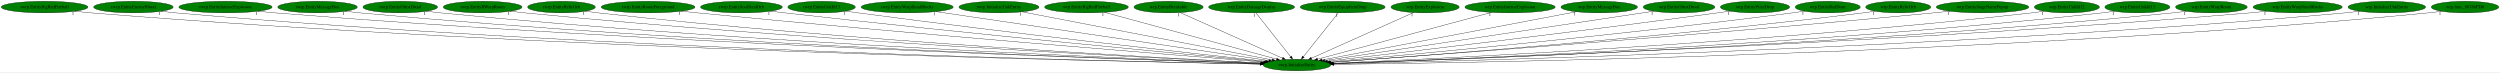
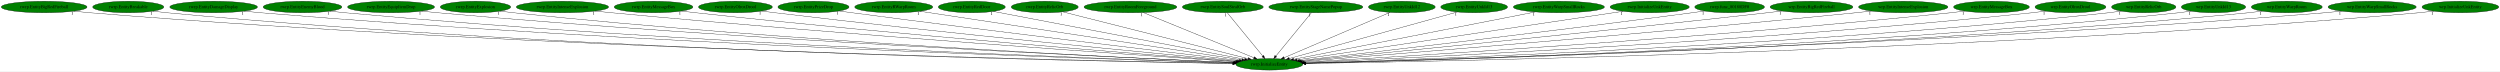
- <svg xmlns="http://www.w3.org/2000/svg" xmlns:xlink="http://www.w3.org/1999/xlink" width="7767pt" height="224pt" viewBox="0.00 0.00 7767.18 224.00">
+ <svg xmlns="http://www.w3.org/2000/svg" xmlns:xlink="http://www.w3.org/1999/xlink" width="7848pt" height="224pt" viewBox="0.00 0.00 7847.78 224.00">
  <g id="graph0" class="graph" transform="scale(1 1) rotate(0) translate(4 220)">
-     <polygon fill="white" stroke="transparent" points="-4,4 -4,-220 7763.18,-220 7763.18,4 -4,4" />
+     <polygon fill="white" stroke="transparent" points="-4,4 -4,-220 7843.78,-220 7843.78,4 -4,4" />
    <g id="node1" class="node">
-       <ellipse fill="green" stroke="black" cx="4025.54" cy="-18" rx="105.08" ry="18" />
-       <text text-anchor="middle" x="4025.54" y="-14.3" font-family="Times,serif" font-size="14.00">rwrp.InitializeEntity</text>
+       <ellipse fill="green" stroke="black" cx="3980.54" cy="-18" rx="105.08" ry="18" />
+       <text text-anchor="middle" x="3980.54" y="-14.3" font-family="Times,serif" font-size="14.00">rwrp.InitializeEntity</text>
    </g>
    <g id="node2" class="node">
      <g id="a_node2">
        <a xlink:href="rwrp.EntityBigRedFireball.svg" xlink:title="rwrp.EntityBigRedFireball">
          <ellipse fill="green" stroke="black" cx="134.54" cy="-198" rx="134.58" ry="18" />
          <text text-anchor="middle" x="134.54" y="-194.3" font-family="Times,serif" font-size="14.00">rwrp.EntityBigRedFireball</text>
        </a>
      </g>
    </g>
    <g id="edge1" class="edge">
-       <path fill="none" stroke="black" d="M227.78,-184.96C244.65,-183.08 262.1,-181.32 278.54,-180 1708.47,-65.03 3452.44,-28.7 3910.8,-20.81" />
-       <polygon fill="black" stroke="black" points="3911.12,-24.31 3921.06,-20.64 3911,-17.31 3911.12,-24.31" />
-       <text text-anchor="middle" x="222.78" y="-173.76" font-family="Times,serif" font-size="14.00">1</text>
+       <path fill="none" stroke="black" d="M227.51,-184.92C244.15,-183.06 261.34,-181.31 277.54,-180 1689.44,-65.54 3411.25,-28.88 3865.99,-20.86" />
+       <polygon fill="black" stroke="black" points="3866.24,-24.35 3876.17,-20.68 3866.11,-17.35 3866.24,-24.35" />
+       <text text-anchor="middle" x="222.51" y="-173.72" font-family="Times,serif" font-size="14.00">1</text>
    </g>
    <g id="node3" class="node">
      <g id="a_node3">
-         <a xlink:href="rwrp.EntityEnemyBlood.svg" xlink:title="rwrp.EntityEnemyBlood">
-           <ellipse fill="green" stroke="black" cx="410.54" cy="-198" rx="123.48" ry="18" />
-           <text text-anchor="middle" x="410.54" y="-194.3" font-family="Times,serif" font-size="14.00">rwrp.EntityEnemyBlood</text>
+         <a xlink:href="rwrp.EntityBreakable.svg" xlink:title="rwrp.EntityBreakable">
+           <ellipse fill="green" stroke="black" cx="398.54" cy="-198" rx="111.58" ry="18" />
+           <text text-anchor="middle" x="398.54" y="-194.3" font-family="Times,serif" font-size="14.00">rwrp.EntityBreakable</text>
        </a>
      </g>
    </g>
    <g id="edge2" class="edge">
-       <path fill="none" stroke="black" d="M495.99,-184.96C511.46,-183.07 527.46,-181.32 542.54,-180 1863.34,-64.62 3473.61,-28.82 3911.21,-20.88" />
-       <polygon fill="black" stroke="black" points="3911.39,-24.38 3921.33,-20.7 3911.27,-17.38 3911.39,-24.38" />
-       <text text-anchor="middle" x="490.99" y="-173.76" font-family="Times,serif" font-size="14.00">1</text>
+       <path fill="none" stroke="black" d="M476.2,-185C490.58,-183.09 505.49,-181.31 519.54,-180 1830.2,-57.71 3429.19,-26.85 3865.78,-20.46" />
+       <polygon fill="black" stroke="black" points="3865.93,-23.96 3875.88,-20.32 3865.83,-16.96 3865.93,-23.96" />
+       <text text-anchor="middle" x="471.2" y="-173.8" font-family="Times,serif" font-size="14.00">1</text>
    </g>
    <g id="node4" class="node">
      <g id="a_node4">
-         <a xlink:href="rwrp.EntityIntenseExplosion.svg" xlink:title="rwrp.EntityIntenseExplosion">
-           <ellipse fill="green" stroke="black" cx="696.54" cy="-198" rx="144.87" ry="18" />
-           <text text-anchor="middle" x="696.54" y="-194.3" font-family="Times,serif" font-size="14.00">rwrp.EntityIntenseExplosion</text>
+         <a xlink:href="rwrp.EntityDamageDisplay.svg" xlink:title="rwrp.EntityDamageDisplay">
+           <ellipse fill="green" stroke="black" cx="666.54" cy="-198" rx="137.58" ry="18" />
+           <text text-anchor="middle" x="666.54" y="-194.3" font-family="Times,serif" font-size="14.00">rwrp.EntityDamageDisplay</text>
        </a>
      </g>
    </g>
    <g id="edge3" class="edge">
-       <path fill="none" stroke="black" d="M797.11,-185.03C814.89,-183.16 833.24,-181.39 850.54,-180 2046.72,-83.73 3501.34,-34.85 3912.5,-22.31" />
-       <polygon fill="black" stroke="black" points="3912.72,-25.8 3922.6,-22 3912.5,-18.81 3912.72,-25.8" />
-       <text text-anchor="middle" x="792.11" y="-173.83" font-family="Times,serif" font-size="14.00">1</text>
+       <path fill="none" stroke="black" d="M762.52,-185C779.5,-183.13 797.02,-181.37 813.54,-180 2006.11,-80.83 3456.75,-34 3867.42,-22.12" />
+       <polygon fill="black" stroke="black" points="3867.61,-25.61 3877.51,-21.83 3867.41,-18.62 3867.61,-25.61" />
+       <text text-anchor="middle" x="757.52" y="-173.8" font-family="Times,serif" font-size="14.00">1</text>
    </g>
    <g id="node5" class="node">
      <g id="a_node5">
-         <a xlink:href="rwrp.EntityMessageBox.svg" xlink:title="rwrp.EntityMessageBox">
-           <ellipse fill="green" stroke="black" cx="982.54" cy="-198" rx="123.48" ry="18" />
-           <text text-anchor="middle" x="982.54" y="-194.3" font-family="Times,serif" font-size="14.00">rwrp.EntityMessageBox</text>
+         <a xlink:href="rwrp.EntityEnemyBlood.svg" xlink:title="rwrp.EntityEnemyBlood">
+           <ellipse fill="green" stroke="black" cx="945.54" cy="-198" rx="123.48" ry="18" />
+           <text text-anchor="middle" x="945.54" y="-194.3" font-family="Times,serif" font-size="14.00">rwrp.EntityEnemyBlood</text>
        </a>
      </g>
    </g>
    <g id="edge4" class="edge">
-       <path fill="none" stroke="black" d="M1068.35,-185.03C1083.71,-183.15 1099.58,-181.37 1114.54,-180 2201.48,-80.08 3522.85,-34.26 3912.39,-22.29" />
-       <polygon fill="black" stroke="black" points="3912.64,-25.79 3922.53,-21.98 3912.43,-18.79 3912.64,-25.79" />
-       <text text-anchor="middle" x="1063.35" y="-173.83" font-family="Times,serif" font-size="14.00">1</text>
+       <path fill="none" stroke="black" d="M1031.65,-185.08C1047.23,-183.18 1063.35,-181.39 1078.54,-180 2162.17,-80.81 3479.42,-34.49 3867.74,-22.35" />
+       <polygon fill="black" stroke="black" points="3867.97,-25.84 3877.85,-22.03 3867.75,-18.84 3867.97,-25.84" />
+       <text text-anchor="middle" x="1026.65" y="-173.88" font-family="Times,serif" font-size="14.00">1</text>
    </g>
    <g id="node6" class="node">
      <g id="a_node6">
-         <a xlink:href="rwrp.EntityOlroxDrool.svg" xlink:title="rwrp.EntityOlroxDrool">
-           <ellipse fill="green" stroke="black" cx="1239.54" cy="-198" rx="115.88" ry="18" />
-           <text text-anchor="middle" x="1239.54" y="-194.3" font-family="Times,serif" font-size="14.00">rwrp.EntityOlroxDrool</text>
+         <a xlink:href="rwrp.EntityEquipItemDrop.svg" xlink:title="rwrp.EntityEquipItemDrop">
+           <ellipse fill="green" stroke="black" cx="1223.54" cy="-198" rx="136.48" ry="18" />
+           <text text-anchor="middle" x="1223.54" y="-194.3" font-family="Times,serif" font-size="14.00">rwrp.EntityEquipItemDrop</text>
        </a>
      </g>
    </g>
    <g id="edge5" class="edge">
-       <path fill="none" stroke="black" d="M1320.46,-185.1C1335.11,-183.2 1350.26,-181.4 1364.54,-180 2349.66,-83.35 3546.03,-35.82 3913.1,-22.79" />
-       <polygon fill="black" stroke="black" points="3913.33,-26.29 3923.2,-22.44 3913.08,-19.29 3913.33,-26.29" />
-       <text text-anchor="middle" x="1315.46" y="-173.9" font-family="Times,serif" font-size="14.00">1</text>
+       <path fill="none" stroke="black" d="M1319.27,-185.1C1336.01,-183.23 1353.27,-181.45 1369.54,-180 2336.24,-93.98 3508.39,-39.38 3869.4,-23.69" />
+       <polygon fill="black" stroke="black" points="3869.74,-27.18 3879.58,-23.25 3869.44,-20.18 3869.74,-27.18" />
+       <text text-anchor="middle" x="1314.27" y="-173.9" font-family="Times,serif" font-size="14.00">1</text>
    </g>
    <g id="node7" class="node">
      <g id="a_node7">
-         <a xlink:href="rwrp.EntityRWarpRoom.svg" xlink:title="rwrp.EntityRWarpRoom">
-           <ellipse fill="green" stroke="black" cx="1495.54" cy="-198" rx="122.38" ry="18" />
-           <text text-anchor="middle" x="1495.54" y="-194.3" font-family="Times,serif" font-size="14.00">rwrp.EntityRWarpRoom</text>
+         <a xlink:href="rwrp.EntityExplosion.svg" xlink:title="rwrp.EntityExplosion">
+           <ellipse fill="green" stroke="black" cx="1488.54" cy="-198" rx="110.48" ry="18" />
+           <text text-anchor="middle" x="1488.54" y="-194.3" font-family="Times,serif" font-size="14.00">rwrp.EntityExplosion</text>
        </a>
      </g>
    </g>
    <g id="edge6" class="edge">
-       <path fill="none" stroke="black" d="M1581.07,-185.12C1596.2,-183.25 1611.82,-181.45 1626.54,-180 2506.91,-93.42 3573.68,-39.85 3914.96,-23.98" />
-       <polygon fill="black" stroke="black" points="3915.26,-27.47 3925.08,-23.51 3914.93,-20.47 3915.26,-27.47" />
-       <text text-anchor="middle" x="1576.07" y="-173.92" font-family="Times,serif" font-size="14.00">1</text>
+       <path fill="none" stroke="black" d="M1565.89,-185.1C1579.74,-183.21 1594.05,-181.42 1607.54,-180 2476.28,-88.6 3529.69,-38.32 3869.32,-23.61" />
+       <polygon fill="black" stroke="black" points="3869.57,-27.1 3879.41,-23.17 3869.26,-20.11 3869.57,-27.1" />
+       <text text-anchor="middle" x="1560.89" y="-173.9" font-family="Times,serif" font-size="14.00">1</text>
    </g>
    <g id="node8" class="node">
      <g id="a_node8">
-         <a xlink:href="rwrp.EntityRelicOrb.svg" xlink:title="rwrp.EntityRelicOrb">
-           <ellipse fill="green" stroke="black" cx="1740.54" cy="-198" rx="105.08" ry="18" />
-           <text text-anchor="middle" x="1740.54" y="-194.3" font-family="Times,serif" font-size="14.00">rwrp.EntityRelicOrb</text>
+         <a xlink:href="rwrp.EntityIntenseExplosion.svg" xlink:title="rwrp.EntityIntenseExplosion">
+           <ellipse fill="green" stroke="black" cx="1761.54" cy="-198" rx="144.87" ry="18" />
+           <text text-anchor="middle" x="1761.54" y="-194.3" font-family="Times,serif" font-size="14.00">rwrp.EntityIntenseExplosion</text>
        </a>
      </g>
    </g>
    <g id="edge7" class="edge">
-       <path fill="none" stroke="black" d="M1814.63,-185.14C1827.9,-183.25 1841.61,-181.44 1854.54,-180 2642.29,-92.18 3596.38,-40.2 3915.58,-24.27" />
-       <polygon fill="black" stroke="black" points="3915.94,-27.76 3925.75,-23.77 3915.59,-20.77 3915.94,-27.76" />
-       <text text-anchor="middle" x="1809.63" y="-173.94" font-family="Times,serif" font-size="14.00">1</text>
+       <path fill="none" stroke="black" d="M1864.21,-185.2C1881.34,-183.37 1898.93,-181.56 1915.54,-180 2664.89,-109.45 3569.33,-46.64 3874.31,-26.07" />
+       <polygon fill="black" stroke="black" points="3874.72,-29.55 3884.46,-25.39 3874.25,-22.57 3874.72,-29.55" />
+       <text text-anchor="middle" x="1859.21" y="-174" font-family="Times,serif" font-size="14.00">1</text>
    </g>
    <g id="node9" class="node">
      <g id="a_node9">
-         <a xlink:href="rwrp.EntityRoomForeground.svg" xlink:title="rwrp.EntityRoomForeground">
-           <ellipse fill="green" stroke="black" cx="2009.54" cy="-198" rx="145.67" ry="18" />
-           <text text-anchor="middle" x="2009.54" y="-194.3" font-family="Times,serif" font-size="14.00">rwrp.EntityRoomForeground</text>
+         <a xlink:href="rwrp.EntityMessageBox.svg" xlink:title="rwrp.EntityMessageBox">
+           <ellipse fill="green" stroke="black" cx="2047.54" cy="-198" rx="123.48" ry="18" />
+           <text text-anchor="middle" x="2047.54" y="-194.3" font-family="Times,serif" font-size="14.00">rwrp.EntityMessageBox</text>
        </a>
      </g>
    </g>
    <g id="edge8" class="edge">
-       <path fill="none" stroke="black" d="M2112.64,-185.28C2129.63,-183.44 2147.08,-181.62 2163.54,-180 2832.97,-114.12 3639.27,-49.36 3921.75,-27.11" />
-       <polygon fill="black" stroke="black" points="3922.29,-30.57 3931.98,-26.3 3921.74,-23.6 3922.29,-30.57" />
-       <text text-anchor="middle" x="2107.64" y="-174.08" font-family="Times,serif" font-size="14.00">1</text>
+       <path fill="none" stroke="black" d="M2135.17,-185.23C2149.97,-183.38 2165.18,-181.57 2179.54,-180 2823.42,-109.79 3599.29,-48.17 3876.15,-26.9" />
+       <polygon fill="black" stroke="black" points="3876.48,-30.39 3886.18,-26.13 3875.95,-23.41 3876.48,-30.39" />
+       <text text-anchor="middle" x="2130.17" y="-174.03" font-family="Times,serif" font-size="14.00">1</text>
    </g>
    <g id="node10" class="node">
      <g id="a_node10">
-         <a xlink:href="rwrp.EntitySoulStealOrb.svg" xlink:title="rwrp.EntitySoulStealOrb">
-           <ellipse fill="green" stroke="black" cx="2299.54" cy="-198" rx="126.98" ry="18" />
-           <text text-anchor="middle" x="2299.54" y="-194.3" font-family="Times,serif" font-size="14.00">rwrp.EntitySoulStealOrb</text>
+         <a xlink:href="rwrp.EntityOlroxDrool.svg" xlink:title="rwrp.EntityOlroxDrool">
+           <ellipse fill="green" stroke="black" cx="2304.54" cy="-198" rx="115.88" ry="18" />
+           <text text-anchor="middle" x="2304.54" y="-194.3" font-family="Times,serif" font-size="14.00">rwrp.EntityOlroxDrool</text>
        </a>
      </g>
    </g>
    <g id="edge9" class="edge">
-       <path fill="none" stroke="black" d="M2389.91,-185.31C2404.81,-183.47 2420.1,-181.64 2434.54,-180 2997.41,-116.09 3673.76,-51.78 3925.1,-28.3" />
-       <polygon fill="black" stroke="black" points="3925.68,-31.77 3935.31,-27.35 3925.02,-24.8 3925.68,-31.77" />
-       <text text-anchor="middle" x="2384.91" y="-174.11" font-family="Times,serif" font-size="14.00">1</text>
+       <path fill="none" stroke="black" d="M2386.86,-185.33C2400.76,-183.47 2415.05,-181.62 2428.54,-180 2975.66,-114.14 3633.28,-51.28 3880.29,-28.25" />
+       <polygon fill="black" stroke="black" points="3880.69,-31.72 3890.33,-27.31 3880.05,-24.75 3880.69,-31.72" />
+       <text text-anchor="middle" x="2381.86" y="-174.13" font-family="Times,serif" font-size="14.00">1</text>
    </g>
    <g id="node11" class="node">
      <g id="a_node11">
-         <a xlink:href="rwrp.EntityUnkId13.svg" xlink:title="rwrp.EntityUnkId13">
-           <ellipse fill="green" stroke="black" cx="2548.54" cy="-198" rx="104.78" ry="18" />
-           <text text-anchor="middle" x="2548.54" y="-194.3" font-family="Times,serif" font-size="14.00">rwrp.EntityUnkId13</text>
+         <a xlink:href="rwrp.EntityPrizeDrop.svg" xlink:title="rwrp.EntityPrizeDrop">
+           <ellipse fill="green" stroke="black" cx="2549.54" cy="-198" rx="111.58" ry="18" />
+           <text text-anchor="middle" x="2549.54" y="-194.3" font-family="Times,serif" font-size="14.00">rwrp.EntityPrizeDrop</text>
        </a>
      </g>
    </g>
    <g id="edge10" class="edge">
-       <path fill="none" stroke="black" d="M2623.92,-185.43C2636.79,-183.55 2650.04,-181.67 2662.54,-180 3136.76,-116.65 3705.57,-53.63 3928.86,-29.4" />
-       <polygon fill="black" stroke="black" points="3929.35,-32.86 3938.91,-28.31 3928.59,-25.9 3929.35,-32.86" />
-       <text text-anchor="middle" x="2618.92" y="-174.23" font-family="Times,serif" font-size="14.00">1</text>
+       <path fill="none" stroke="black" d="M2630.22,-185.47C2643.68,-183.6 2657.5,-181.72 2670.54,-180 3125.63,-120.07 3670.62,-55.35 3886.17,-30.03" />
+       <polygon fill="black" stroke="black" points="3886.66,-33.5 3896.18,-28.85 3885.84,-26.54 3886.66,-33.5" />
+       <text text-anchor="middle" x="2625.22" y="-174.27" font-family="Times,serif" font-size="14.00">1</text>
    </g>
    <g id="node12" class="node">
      <g id="a_node12">
-         <a xlink:href="rwrp.EntityWarpSmallRocks.svg" xlink:title="rwrp.EntityWarpSmallRocks">
-           <ellipse fill="green" stroke="black" cx="2814.54" cy="-198" rx="142.97" ry="18" />
-           <text text-anchor="middle" x="2814.54" y="-194.3" font-family="Times,serif" font-size="14.00">rwrp.EntityWarpSmallRocks</text>
+         <a xlink:href="rwrp.EntityRWarpRoom.svg" xlink:title="rwrp.EntityRWarpRoom">
+           <ellipse fill="green" stroke="black" cx="2801.54" cy="-198" rx="122.38" ry="18" />
+           <text text-anchor="middle" x="2801.54" y="-194.3" font-family="Times,serif" font-size="14.00">rwrp.EntityRWarpRoom</text>
        </a>
      </g>
    </g>
    <g id="edge11" class="edge">
-       <path fill="none" stroke="black" d="M2903.59,-183.91C3128.18,-150.9 3715.64,-64.55 3938.29,-31.82" />
-       <polygon fill="black" stroke="black" points="3938.91,-35.27 3948.29,-30.35 3937.89,-28.35 3938.91,-35.27" />
-       <text text-anchor="middle" x="2898.59" y="-172.71" font-family="Times,serif" font-size="14.00">1</text>
+       <path fill="none" stroke="black" d="M2883.51,-184.62C3098.12,-152.22 3675.03,-65.12 3894.33,-32.02" />
+       <polygon fill="black" stroke="black" points="3895.13,-35.43 3904.5,-30.48 3894.09,-28.51 3895.13,-35.43" />
+       <text text-anchor="middle" x="2878.51" y="-173.42" font-family="Times,serif" font-size="14.00">1</text>
    </g>
    <g id="node13" class="node">
      <g id="a_node13">
-         <a xlink:href="rwrp.InitializeUnkEntity.svg" xlink:title="rwrp.InitializeUnkEntity">
-           <ellipse fill="green" stroke="black" cx="3099.54" cy="-198" rx="124.28" ry="18" />
-           <text text-anchor="middle" x="3099.54" y="-194.3" font-family="Times,serif" font-size="14.00">rwrp.InitializeUnkEntity</text>
+         <a xlink:href="rwrp.EntityRedDoor.svg" xlink:title="rwrp.EntityRedDoor">
+           <ellipse fill="green" stroke="black" cx="3046.54" cy="-198" rx="105.08" ry="18" />
+           <text text-anchor="middle" x="3046.54" y="-194.3" font-family="Times,serif" font-size="14.00">rwrp.EntityRedDoor</text>
        </a>
      </g>
    </g>
    <g id="edge12" class="edge">
-       <path fill="none" stroke="black" d="M3171.05,-183.25C3341.77,-150.44 3772.03,-67.73 3948.35,-33.84" />
-       <polygon fill="black" stroke="black" points="3949.17,-37.24 3958.33,-31.92 3947.85,-30.37 3949.17,-37.24" />
-       <text text-anchor="middle" x="3166.05" y="-172.05" font-family="Times,serif" font-size="14.00">1</text>
+       <path fill="none" stroke="black" d="M3114.08,-184.13C3283.21,-151.89 3724.14,-67.86 3903.24,-33.73" />
+       <polygon fill="black" stroke="black" points="3903.94,-37.16 3913.11,-31.85 3902.63,-30.28 3903.94,-37.16" />
+       <text text-anchor="middle" x="3109.08" y="-172.93" font-family="Times,serif" font-size="14.00">1</text>
    </g>
    <g id="node14" class="node">
      <g id="a_node14">
-         <a xlink:href="wrp.EntityBigRedFireball.svg" xlink:title="wrp.EntityBigRedFireball">
-           <ellipse fill="green" stroke="black" cx="3371.54" cy="-198" rx="129.98" ry="18" />
-           <text text-anchor="middle" x="3371.54" y="-194.3" font-family="Times,serif" font-size="14.00">wrp.EntityBigRedFireball</text>
+         <a xlink:href="rwrp.EntityRelicOrb.svg" xlink:title="rwrp.EntityRelicOrb">
+           <ellipse fill="green" stroke="black" cx="3275.54" cy="-198" rx="105.08" ry="18" />
+           <text text-anchor="middle" x="3275.54" y="-194.3" font-family="Times,serif" font-size="14.00">rwrp.EntityRelicOrb</text>
        </a>
      </g>
    </g>
    <g id="edge13" class="edge">
-       <path fill="none" stroke="black" d="M3427.58,-181.75C3548.67,-148.79 3834.06,-71.11 3961.79,-36.35" />
-       <polygon fill="black" stroke="black" points="3963.09,-39.62 3971.82,-33.62 3961.25,-32.87 3963.09,-39.62" />
-       <text text-anchor="middle" x="3422.58" y="-170.55" font-family="Times,serif" font-size="14.00">1</text>
+       <path fill="none" stroke="black" d="M3332.04,-182.73C3460.82,-150.22 3775.62,-70.74 3913.74,-35.87" />
+       <polygon fill="black" stroke="black" points="3914.93,-39.18 3923.77,-33.33 3913.22,-32.39 3914.93,-39.18" />
+       <text text-anchor="middle" x="3327.04" y="-171.53" font-family="Times,serif" font-size="14.00">1</text>
    </g>
    <g id="node15" class="node">
      <g id="a_node15">
-         <a xlink:href="wrp.EntityBreakable.svg" xlink:title="wrp.EntityBreakable">
-           <ellipse fill="green" stroke="black" cx="3626.54" cy="-198" rx="107.48" ry="18" />
-           <text text-anchor="middle" x="3626.54" y="-194.3" font-family="Times,serif" font-size="14.00">wrp.EntityBreakable</text>
+         <a xlink:href="rwrp.EntityRoomForeground.svg" xlink:title="rwrp.EntityRoomForeground">
+           <ellipse fill="green" stroke="black" cx="3544.54" cy="-198" rx="145.67" ry="18" />
+           <text text-anchor="middle" x="3544.54" y="-194.3" font-family="Times,serif" font-size="14.00">rwrp.EntityRoomForeground</text>
        </a>
      </g>
    </g>
    <g id="edge14" class="edge">
-       <path fill="none" stroke="black" d="M3662.65,-180.89C3735.65,-148.32 3900.59,-74.74 3980.49,-39.1" />
-       <polygon fill="black" stroke="black" points="3982.09,-42.22 3989.79,-34.95 3979.24,-35.82 3982.09,-42.22" />
-       <text text-anchor="middle" x="3657.65" y="-169.69" font-family="Times,serif" font-size="14.00">1</text>
+       <path fill="none" stroke="black" d="M3584.77,-180.57C3665.24,-147.72 3845.68,-74.06 3932.32,-38.69" />
+       <polygon fill="black" stroke="black" points="3933.72,-41.89 3941.65,-34.87 3931.07,-35.41 3933.72,-41.89" />
+       <text text-anchor="middle" x="3579.77" y="-169.37" font-family="Times,serif" font-size="14.00">1</text>
    </g>
    <g id="node16" class="node">
      <g id="a_node16">
-         <a xlink:href="wrp.EntityDamageDisplay.svg" xlink:title="wrp.EntityDamageDisplay">
-           <ellipse fill="green" stroke="black" cx="3884.54" cy="-198" rx="133.48" ry="18" />
-           <text text-anchor="middle" x="3884.54" y="-194.3" font-family="Times,serif" font-size="14.00">wrp.EntityDamageDisplay</text>
+         <a xlink:href="rwrp.EntitySoulStealOrb.svg" xlink:title="rwrp.EntitySoulStealOrb">
+           <ellipse fill="green" stroke="black" cx="3834.54" cy="-198" rx="126.98" ry="18" />
+           <text text-anchor="middle" x="3834.54" y="-194.3" font-family="Times,serif" font-size="14.00">rwrp.EntitySoulStealOrb</text>
        </a>
      </g>
    </g>
    <g id="edge15" class="edge">
-       <path fill="none" stroke="black" d="M3898.06,-179.93C3923.01,-148.43 3976.4,-81.03 4005.54,-44.24" />
-       <polygon fill="black" stroke="black" points="4008.59,-46.03 4012.06,-36.02 4003.11,-41.68 4008.59,-46.03" />
-       <text text-anchor="middle" x="3893.06" y="-168.73" font-family="Times,serif" font-size="14.00">1</text>
+       <path fill="none" stroke="black" d="M3848.54,-179.93C3874.48,-148.3 3930.12,-80.46 3960.22,-43.78" />
+       <polygon fill="black" stroke="black" points="3962.95,-45.97 3966.58,-36.02 3957.53,-41.53 3962.95,-45.97" />
+       <text text-anchor="middle" x="3843.54" y="-168.73" font-family="Times,serif" font-size="14.00">1</text>
    </g>
    <g id="node17" class="node">
      <g id="a_node17">
-         <a xlink:href="wrp.EntityEquipItemDrop.svg" xlink:title="wrp.EntityEquipItemDrop">
-           <ellipse fill="green" stroke="black" cx="4167.54" cy="-198" rx="131.88" ry="18" />
-           <text text-anchor="middle" x="4167.54" y="-194.3" font-family="Times,serif" font-size="14.00">wrp.EntityEquipItemDrop</text>
+         <a xlink:href="rwrp.EntityStageNamePopup.svg" xlink:title="rwrp.EntityStageNamePopup">
+           <ellipse fill="green" stroke="black" cx="4126.54" cy="-198" rx="147.57" ry="18" />
+           <text text-anchor="middle" x="4126.54" y="-194.3" font-family="Times,serif" font-size="14.00">rwrp.EntityStageNamePopup</text>
        </a>
      </g>
    </g>
    <g id="edge16" class="edge">
-       <path fill="none" stroke="black" d="M4153.92,-179.93C4128.79,-148.43 4075.03,-81.03 4045.67,-44.24" />
-       <polygon fill="black" stroke="black" points="4048.08,-41.65 4039.11,-36.02 4042.61,-46.02 4048.08,-41.65" />
-       <text text-anchor="middle" x="4148.92" y="-168.73" font-family="Times,serif" font-size="14.00">1</text>
+       <path fill="none" stroke="black" d="M4112.54,-179.93C4086.59,-148.3 4030.95,-80.46 4000.86,-43.78" />
+       <polygon fill="black" stroke="black" points="4003.54,-41.53 3994.49,-36.02 3998.13,-45.97 4003.54,-41.53" />
+       <text text-anchor="middle" x="4107.54" y="-168.73" font-family="Times,serif" font-size="14.00">1</text>
    </g>
    <g id="node18" class="node">
      <g id="a_node18">
-         <a xlink:href="wrp.EntityExplosion.svg" xlink:title="wrp.EntityExplosion">
-           <ellipse fill="green" stroke="black" cx="4423.54" cy="-198" rx="105.88" ry="18" />
-           <text text-anchor="middle" x="4423.54" y="-194.3" font-family="Times,serif" font-size="14.00">wrp.EntityExplosion</text>
+         <a xlink:href="rwrp.EntityUnkId12.svg" xlink:title="rwrp.EntityUnkId12">
+           <ellipse fill="green" stroke="black" cx="4396.54" cy="-198" rx="104.78" ry="18" />
+           <text text-anchor="middle" x="4396.54" y="-194.3" font-family="Times,serif" font-size="14.00">rwrp.EntityUnkId12</text>
        </a>
      </g>
    </g>
    <g id="edge17" class="edge">
-       <path fill="none" stroke="black" d="M4387.87,-181.05C4315.26,-148.58 4150.44,-74.86 4070.58,-39.14" />
-       <polygon fill="black" stroke="black" points="4071.83,-35.87 4061.27,-34.98 4068.97,-42.26 4071.83,-35.87" />
-       <text text-anchor="middle" x="4382.87" y="-169.85" font-family="Times,serif" font-size="14.00">1</text>
+       <path fill="none" stroke="black" d="M4359.25,-181.05C4283.12,-148.47 4109.95,-74.37 4026.79,-38.79" />
+       <polygon fill="black" stroke="black" points="4028.16,-35.57 4017.59,-34.85 4025.41,-42.01 4028.16,-35.57" />
+       <text text-anchor="middle" x="4354.25" y="-169.85" font-family="Times,serif" font-size="14.00">1</text>
    </g>
    <g id="node19" class="node">
      <g id="a_node19">
-         <a xlink:href="wrp.EntityIntenseExplosion.svg" xlink:title="wrp.EntityIntenseExplosion">
-           <ellipse fill="green" stroke="black" cx="4687.54" cy="-198" rx="140.28" ry="18" />
-           <text text-anchor="middle" x="4687.54" y="-194.3" font-family="Times,serif" font-size="14.00">wrp.EntityIntenseExplosion</text>
+         <a xlink:href="rwrp.EntityUnkId13.svg" xlink:title="rwrp.EntityUnkId13">
+           <ellipse fill="green" stroke="black" cx="4623.54" cy="-198" rx="104.78" ry="18" />
+           <text text-anchor="middle" x="4623.54" y="-194.3" font-family="Times,serif" font-size="14.00">rwrp.EntityUnkId13</text>
        </a>
      </g>
    </g>
    <g id="edge18" class="edge">
-       <path fill="none" stroke="black" d="M4629.95,-181.52C4506.7,-148.38 4218.16,-70.79 4089.46,-36.19" />
-       <polygon fill="black" stroke="black" points="4090.3,-32.79 4079.73,-33.57 4088.48,-39.55 4090.3,-32.79" />
-       <text text-anchor="middle" x="4624.95" y="-170.32" font-family="Times,serif" font-size="14.00">1</text>
+       <path fill="none" stroke="black" d="M4570.92,-182.43C4453.38,-149.89 4169.9,-71.42 4043.36,-36.39" />
+       <polygon fill="black" stroke="black" points="4044,-32.94 4033.43,-33.64 4042.14,-39.68 4044,-32.94" />
+       <text text-anchor="middle" x="4565.92" y="-171.23" font-family="Times,serif" font-size="14.00">1</text>
    </g>
    <g id="node20" class="node">
      <g id="a_node20">
-         <a xlink:href="wrp.EntityMessageBox.svg" xlink:title="wrp.EntityMessageBox">
-           <ellipse fill="green" stroke="black" cx="4964.54" cy="-198" rx="118.88" ry="18" />
-           <text text-anchor="middle" x="4964.54" y="-194.3" font-family="Times,serif" font-size="14.00">wrp.EntityMessageBox</text>
+         <a xlink:href="rwrp.EntityWarpSmallRocks.svg" xlink:title="rwrp.EntityWarpSmallRocks">
+           <ellipse fill="green" stroke="black" cx="4889.54" cy="-198" rx="142.97" ry="18" />
+           <text text-anchor="middle" x="4889.54" y="-194.3" font-family="Times,serif" font-size="14.00">rwrp.EntityWarpSmallRocks</text>
        </a>
      </g>
    </g>
    <g id="edge19" class="edge">
-       <path fill="none" stroke="black" d="M4893.58,-183.55C4721.34,-150.9 4282.2,-67.65 4103.23,-33.73" />
-       <polygon fill="black" stroke="black" points="4103.84,-30.28 4093.36,-31.86 4102.53,-37.16 4103.84,-30.28" />
-       <text text-anchor="middle" x="4888.58" y="-172.35" font-family="Times,serif" font-size="14.00">1</text>
+       <path fill="none" stroke="black" d="M4815.54,-182.51C4645.67,-149.25 4229.2,-67.69 4056.99,-33.97" />
+       <polygon fill="black" stroke="black" points="4057.48,-30.5 4046.99,-32.01 4056.14,-37.37 4057.48,-30.5" />
+       <text text-anchor="middle" x="4810.54" y="-171.31" font-family="Times,serif" font-size="14.00">1</text>
    </g>
    <g id="node21" class="node">
      <g id="a_node21">
-         <a xlink:href="wrp.EntityOlroxDrool.svg" xlink:title="wrp.EntityOlroxDrool">
-           <ellipse fill="green" stroke="black" cx="5212.54" cy="-198" rx="111.28" ry="18" />
-           <text text-anchor="middle" x="5212.54" y="-194.3" font-family="Times,serif" font-size="14.00">wrp.EntityOlroxDrool</text>
+         <a xlink:href="rwrp.InitializeUnkEntity.svg" xlink:title="rwrp.InitializeUnkEntity">
+           <ellipse fill="green" stroke="black" cx="5174.54" cy="-198" rx="124.28" ry="18" />
+           <text text-anchor="middle" x="5174.54" y="-194.3" font-family="Times,serif" font-size="14.00">rwrp.InitializeUnkEntity</text>
        </a>
      </g>
    </g>
    <g id="edge20" class="edge">
-       <path fill="none" stroke="black" d="M5133.74,-185.18C4920.57,-153.22 4333.75,-65.22 4111.96,-31.96" />
-       <polygon fill="black" stroke="black" points="4112.41,-28.49 4102,-30.47 4111.37,-35.41 4112.41,-28.49" />
-       <text text-anchor="middle" x="5128.74" y="-173.98" font-family="Times,serif" font-size="14.00">1</text>
+       <path fill="none" stroke="black" d="M5091.05,-184.55C4873.06,-152.06 4288.33,-64.89 4067.02,-31.89" />
+       <polygon fill="black" stroke="black" points="4067.48,-28.42 4057.08,-30.41 4066.45,-35.35 4067.48,-28.42" />
+       <text text-anchor="middle" x="5086.05" y="-173.35" font-family="Times,serif" font-size="14.00">1</text>
    </g>
    <g id="node22" class="node">
      <g id="a_node22">
-         <a xlink:href="wrp.EntityPrizeDrop.svg" xlink:title="wrp.EntityPrizeDrop">
-           <ellipse fill="green" stroke="black" cx="5448.54" cy="-198" rx="107.48" ry="18" />
-           <text text-anchor="middle" x="5448.54" y="-194.3" font-family="Times,serif" font-size="14.00">wrp.EntityPrizeDrop</text>
+         <a xlink:href="rwrp.func_80188DF0.svg" xlink:title="rwrp.func_80188DF0">
+           <ellipse fill="green" stroke="black" cx="5425.54" cy="-198" rx="109.38" ry="18" />
+           <text text-anchor="middle" x="5425.54" y="-194.3" font-family="Times,serif" font-size="14.00">rwrp.func_80188DF0</text>
        </a>
      </g>
    </g>
    <g id="edge21" class="edge">
-       <path fill="none" stroke="black" d="M5371.51,-185.46C5358.51,-183.58 5345.15,-181.7 5332.54,-180 4878.94,-118.83 4335.49,-54.87 4120.11,-29.9" />
-       <polygon fill="black" stroke="black" points="4120.44,-26.41 4110.11,-28.74 4119.64,-33.36 4120.44,-26.41" />
-       <text text-anchor="middle" x="5366.51" y="-174.26" font-family="Times,serif" font-size="14.00">1</text>
+       <path fill="none" stroke="black" d="M5347.18,-185.46C5333.96,-183.59 5320.36,-181.7 5307.54,-180 4846.41,-118.82 4293.86,-54.74 4075.75,-29.81" />
+       <polygon fill="black" stroke="black" points="4075.95,-26.31 4065.62,-28.65 4075.16,-33.27 4075.95,-26.31" />
+       <text text-anchor="middle" x="5342.18" y="-174.26" font-family="Times,serif" font-size="14.00">1</text>
    </g>
    <g id="node23" class="node">
      <g id="a_node23">
-         <a xlink:href="wrp.EntityRedDoor.svg" xlink:title="wrp.EntityRedDoor">
-           <ellipse fill="green" stroke="black" cx="5674.54" cy="-198" rx="100.98" ry="18" />
-           <text text-anchor="middle" x="5674.54" y="-194.3" font-family="Times,serif" font-size="14.00">wrp.EntityRedDoor</text>
+         <a xlink:href="wrp.EntityBigRedFireball.svg" xlink:title="wrp.EntityBigRedFireball">
+           <ellipse fill="green" stroke="black" cx="5682.54" cy="-198" rx="129.98" ry="18" />
+           <text text-anchor="middle" x="5682.54" y="-194.3" font-family="Times,serif" font-size="14.00">wrp.EntityBigRedFireball</text>
        </a>
      </g>
    </g>
    <g id="edge22" class="edge">
-       <path fill="none" stroke="black" d="M5602.42,-185.34C5589.81,-183.44 5576.8,-181.59 5564.54,-180 5024.2,-110.03 4374.07,-49.87 4127.25,-27.9" />
-       <polygon fill="black" stroke="black" points="4127.49,-24.41 4117.22,-27.01 4126.87,-31.38 4127.49,-24.41" />
-       <text text-anchor="middle" x="5597.42" y="-174.14" font-family="Times,serif" font-size="14.00">1</text>
+       <path fill="none" stroke="black" d="M5589.48,-185.37C5574.14,-183.52 5558.4,-181.67 5543.54,-180 4991.09,-117.77 4327.67,-52.59 4080.08,-28.59" />
+       <polygon fill="black" stroke="black" points="4080.32,-25.1 4070.03,-27.62 4079.65,-32.06 4080.32,-25.1" />
+       <text text-anchor="middle" x="5584.48" y="-174.17" font-family="Times,serif" font-size="14.00">1</text>
    </g>
    <g id="node24" class="node">
      <g id="a_node24">
-         <a xlink:href="wrp.EntityRelicOrb.svg" xlink:title="wrp.EntityRelicOrb">
-           <ellipse fill="green" stroke="black" cx="5893.54" cy="-198" rx="100.98" ry="18" />
-           <text text-anchor="middle" x="5893.54" y="-194.3" font-family="Times,serif" font-size="14.00">wrp.EntityRelicOrb</text>
+         <a xlink:href="wrp.EntityIntenseExplosion.svg" xlink:title="wrp.EntityIntenseExplosion">
+           <ellipse fill="green" stroke="black" cx="5970.54" cy="-198" rx="140.28" ry="18" />
+           <text text-anchor="middle" x="5970.54" y="-194.3" font-family="Times,serif" font-size="14.00">wrp.EntityIntenseExplosion</text>
        </a>
      </g>
    </g>
    <g id="edge23" class="edge">
-       <path fill="none" stroke="black" d="M5822.39,-185.24C5809.8,-183.35 5796.8,-181.52 5784.54,-180 5159.54,-102.74 4405.35,-45.83 4131.43,-26.34" />
-       <polygon fill="black" stroke="black" points="4131.33,-22.82 4121.1,-25.6 4130.83,-29.8 4131.33,-22.82" />
-       <text text-anchor="middle" x="5817.39" y="-174.04" font-family="Times,serif" font-size="14.00">1</text>
+       <path fill="none" stroke="black" d="M5870.79,-185.25C5854.35,-183.42 5837.47,-181.61 5821.54,-180 5160.54,-113.4 4364.38,-49.21 4084.17,-27.1" />
+       <polygon fill="black" stroke="black" points="4084.26,-23.6 4074.01,-26.3 4083.71,-30.57 4084.26,-23.6" />
+       <text text-anchor="middle" x="5865.79" y="-174.05" font-family="Times,serif" font-size="14.00">1</text>
    </g>
    <g id="node25" class="node">
      <g id="a_node25">
-         <a xlink:href="wrp.EntityStageNamePopup.svg" xlink:title="wrp.EntityStageNamePopup">
-           <ellipse fill="green" stroke="black" cx="6155.54" cy="-198" rx="143.77" ry="18" />
-           <text text-anchor="middle" x="6155.54" y="-194.3" font-family="Times,serif" font-size="14.00">wrp.EntityStageNamePopup</text>
+         <a xlink:href="wrp.EntityMessageBox.svg" xlink:title="wrp.EntityMessageBox">
+           <ellipse fill="green" stroke="black" cx="6247.54" cy="-198" rx="118.88" ry="18" />
+           <text text-anchor="middle" x="6247.54" y="-194.3" font-family="Times,serif" font-size="14.00">wrp.EntityMessageBox</text>
        </a>
      </g>
    </g>
    <g id="edge24" class="edge">
-       <path fill="none" stroke="black" d="M6054.2,-185.24C6037.29,-183.4 6019.92,-181.58 6003.54,-180 5288.83,-110.96 4426.91,-47.63 4131.12,-26.47" />
-       <polygon fill="black" stroke="black" points="4131.06,-22.95 4120.84,-25.73 4130.56,-29.94 4131.06,-22.95" />
-       <text text-anchor="middle" x="6049.2" y="-174.04" font-family="Times,serif" font-size="14.00">1</text>
+       <path fill="none" stroke="black" d="M6163.62,-185.16C6148.94,-183.29 6133.81,-181.48 6119.54,-180 5342.94,-99.27 4403.67,-42.78 4089.08,-24.98" />
+       <polygon fill="black" stroke="black" points="4089.24,-21.48 4079.06,-24.41 4088.84,-28.47 4089.24,-21.48" />
+       <text text-anchor="middle" x="6158.62" y="-173.96" font-family="Times,serif" font-size="14.00">1</text>
    </g>
    <g id="node26" class="node">
      <g id="a_node26">
-         <a xlink:href="wrp.EntityUnkId12.svg" xlink:title="wrp.EntityUnkId12">
-           <ellipse fill="green" stroke="black" cx="6417.54" cy="-198" rx="100.98" ry="18" />
-           <text text-anchor="middle" x="6417.54" y="-194.3" font-family="Times,serif" font-size="14.00">wrp.EntityUnkId12</text>
+         <a xlink:href="wrp.EntityOlroxDrool.svg" xlink:title="wrp.EntityOlroxDrool">
+           <ellipse fill="green" stroke="black" cx="6495.54" cy="-198" rx="111.28" ry="18" />
+           <text text-anchor="middle" x="6495.54" y="-194.3" font-family="Times,serif" font-size="14.00">wrp.EntityOlroxDrool</text>
        </a>
      </g>
    </g>
    <g id="edge25" class="edge">
-       <path fill="none" stroke="black" d="M6347,-185.11C6334.23,-183.21 6321,-181.41 6308.54,-180 5476.92,-85.99 4468.27,-37.69 4136.88,-23.52" />
-       <polygon fill="black" stroke="black" points="4136.94,-20.02 4126.8,-23.09 4136.64,-27.01 4136.94,-20.02" />
-       <text text-anchor="middle" x="6342" y="-173.91" font-family="Times,serif" font-size="14.00">1</text>
+       <path fill="none" stroke="black" d="M6417.53,-185.1C6403.57,-183.21 6389.14,-181.42 6375.54,-180 5497.92,-88.46 4433.68,-38.21 4091.88,-23.57" />
+       <polygon fill="black" stroke="black" points="4091.87,-20.06 4081.73,-23.13 4091.58,-27.06 4091.87,-20.06" />
+       <text text-anchor="middle" x="6412.53" y="-173.9" font-family="Times,serif" font-size="14.00">1</text>
    </g>
    <g id="node27" class="node">
      <g id="a_node27">
-         <a xlink:href="wrp.EntityUnkId13.svg" xlink:title="wrp.EntityUnkId13">
-           <ellipse fill="green" stroke="black" cx="6636.54" cy="-198" rx="100.98" ry="18" />
-           <text text-anchor="middle" x="6636.54" y="-194.3" font-family="Times,serif" font-size="14.00">wrp.EntityUnkId13</text>
+         <a xlink:href="wrp.EntityRelicOrb.svg" xlink:title="wrp.EntityRelicOrb">
+           <ellipse fill="green" stroke="black" cx="6725.54" cy="-198" rx="100.98" ry="18" />
+           <text text-anchor="middle" x="6725.54" y="-194.3" font-family="Times,serif" font-size="14.00">wrp.EntityRelicOrb</text>
        </a>
      </g>
    </g>
    <g id="edge26" class="edge">
-       <path fill="none" stroke="black" d="M6566.3,-185.09C6553.43,-183.18 6540.1,-181.38 6527.54,-180 5608.26,-78.95 4491.47,-34.73 4138.23,-22.62" />
-       <polygon fill="black" stroke="black" points="4138.12,-19.11 4128.01,-22.27 4137.88,-26.11 4138.12,-19.11" />
-       <text text-anchor="middle" x="6561.3" y="-173.89" font-family="Times,serif" font-size="14.00">1</text>
+       <path fill="none" stroke="black" d="M6654.95,-185.11C6641.88,-183.18 6628.31,-181.37 6615.54,-180 5642.36,-75.29 4459.09,-33.24 4093.53,-22.17" />
+       <polygon fill="black" stroke="black" points="4093.58,-18.67 4083.48,-21.87 4093.37,-25.67 4093.58,-18.67" />
+       <text text-anchor="middle" x="6649.95" y="-173.91" font-family="Times,serif" font-size="14.00">1</text>
    </g>
    <g id="node28" class="node">
      <g id="a_node28">
-         <a xlink:href="wrp.EntityWarpRoom.svg" xlink:title="wrp.EntityWarpRoom">
-           <ellipse fill="green" stroke="black" cx="6866.54" cy="-198" rx="111.28" ry="18" />
-           <text text-anchor="middle" x="6866.54" y="-194.3" font-family="Times,serif" font-size="14.00">wrp.EntityWarpRoom</text>
+         <a xlink:href="wrp.EntityUnkId13.svg" xlink:title="wrp.EntityUnkId13">
+           <ellipse fill="green" stroke="black" cx="6944.54" cy="-198" rx="100.98" ry="18" />
+           <text text-anchor="middle" x="6944.54" y="-194.3" font-family="Times,serif" font-size="14.00">wrp.EntityUnkId13</text>
        </a>
      </g>
    </g>
    <g id="edge27" class="edge">
-       <path fill="none" stroke="black" d="M6788.87,-185.05C6774.8,-183.16 6760.25,-181.37 6746.54,-180 5737.75,-78.87 4511.7,-34.25 4138.58,-22.38" />
-       <polygon fill="black" stroke="black" points="4138.43,-18.87 4128.33,-22.06 4138.21,-25.87 4138.43,-18.87" />
-       <text text-anchor="middle" x="6783.87" y="-173.85" font-family="Times,serif" font-size="14.00">1</text>
+       <path fill="none" stroke="black" d="M6874.31,-185.01C6861.44,-183.11 6848.11,-181.33 6835.54,-180 5773.35,-67.49 4479.95,-30.38 4094.26,-21.4" />
+       <polygon fill="black" stroke="black" points="4094.3,-17.9 4084.22,-21.16 4094.14,-24.89 4094.3,-17.9" />
+       <text text-anchor="middle" x="6869.31" y="-173.81" font-family="Times,serif" font-size="14.00">1</text>
    </g>
    <g id="node29" class="node">
      <g id="a_node29">
-         <a xlink:href="wrp.EntityWarpSmallRocks.svg" xlink:title="wrp.EntityWarpSmallRocks">
-           <ellipse fill="green" stroke="black" cx="7134.54" cy="-198" rx="138.38" ry="18" />
-           <text text-anchor="middle" x="7134.54" y="-194.3" font-family="Times,serif" font-size="14.00">wrp.EntityWarpSmallRocks</text>
+         <a xlink:href="wrp.EntityWarpRoom.svg" xlink:title="wrp.EntityWarpRoom">
+           <ellipse fill="green" stroke="black" cx="7174.54" cy="-198" rx="111.28" ry="18" />
+           <text text-anchor="middle" x="7174.54" y="-194.3" font-family="Times,serif" font-size="14.00">wrp.EntityWarpRoom</text>
        </a>
      </g>
    </g>
    <g id="edge28" class="edge">
-       <path fill="none" stroke="black" d="M7037.89,-185.05C7020.8,-183.18 7003.16,-181.41 6986.54,-180 5878.04,-86.29 4531.24,-36.07 4138.2,-22.69" />
-       <polygon fill="black" stroke="black" points="4138.09,-19.18 4127.97,-22.34 4137.85,-26.18 4138.09,-19.18" />
-       <text text-anchor="middle" x="7032.89" y="-173.85" font-family="Times,serif" font-size="14.00">1</text>
+       <path fill="none" stroke="black" d="M7097.2,-185.02C7083.03,-183.12 7068.36,-181.34 7054.54,-180 5902.22,-68.42 4498.87,-30.39 4094.51,-21.34" />
+       <polygon fill="black" stroke="black" points="4094.35,-17.83 4084.28,-21.11 4094.2,-24.83 4094.35,-17.83" />
+       <text text-anchor="middle" x="7092.2" y="-173.82" font-family="Times,serif" font-size="14.00">1</text>
    </g>
    <g id="node30" class="node">
      <g id="a_node30">
-         <a xlink:href="wrp.InitializeUnkEntity.svg" xlink:title="wrp.InitializeUnkEntity">
-           <ellipse fill="green" stroke="black" cx="7411.54" cy="-198" rx="120.48" ry="18" />
-           <text text-anchor="middle" x="7411.54" y="-194.3" font-family="Times,serif" font-size="14.00">wrp.InitializeUnkEntity</text>
+         <a xlink:href="wrp.EntityWarpSmallRocks.svg" xlink:title="wrp.EntityWarpSmallRocks">
+           <ellipse fill="green" stroke="black" cx="7442.54" cy="-198" rx="138.38" ry="18" />
+           <text text-anchor="middle" x="7442.54" y="-194.3" font-family="Times,serif" font-size="14.00">wrp.EntityWarpSmallRocks</text>
        </a>
      </g>
    </g>
    <g id="edge29" class="edge">
-       <path fill="none" stroke="black" d="M7327.73,-185.03C7312.39,-183.13 7296.5,-181.35 7281.54,-180 6054.16,-69.58 4559.18,-30.52 4139.73,-21.31" />
-       <polygon fill="black" stroke="black" points="4139.5,-17.81 4129.43,-21.09 4139.35,-24.81 4139.5,-17.81" />
-       <text text-anchor="middle" x="7322.73" y="-173.83" font-family="Times,serif" font-size="14.00">1</text>
+       <path fill="none" stroke="black" d="M7346.3,-185.02C7329.08,-183.14 7311.29,-181.37 7294.54,-180 6041.66,-77.72 4516.62,-32.82 4093.86,-21.8" />
+       <polygon fill="black" stroke="black" points="4093.87,-18.3 4083.78,-21.54 4093.69,-25.3 4093.87,-18.3" />
+       <text text-anchor="middle" x="7341.3" y="-173.82" font-family="Times,serif" font-size="14.00">1</text>
    </g>
    <g id="node31" class="node">
      <g id="a_node31">
-         <a xlink:href="wrp.func_80186FD0.svg" xlink:title="wrp.func_80186FD0">
-           <ellipse fill="green" stroke="black" cx="7654.54" cy="-198" rx="104.78" ry="18" />
-           <text text-anchor="middle" x="7654.54" y="-194.3" font-family="Times,serif" font-size="14.00">wrp.func_80186FD0</text>
+         <a xlink:href="wrp.InitializeUnkEntity.svg" xlink:title="wrp.InitializeUnkEntity">
+           <ellipse fill="green" stroke="black" cx="7719.54" cy="-198" rx="120.48" ry="18" />
+           <text text-anchor="middle" x="7719.54" y="-194.3" font-family="Times,serif" font-size="14.00">wrp.InitializeUnkEntity</text>
        </a>
      </g>
    </g>
    <g id="edge30" class="edge">
-       <path fill="none" stroke="black" d="M7581.7,-185C7568.05,-183.08 7553.88,-181.3 7540.54,-180 6208.45,-50.51 4581.97,-24.74 4140.62,-20" />
-       <polygon fill="black" stroke="black" points="4140.45,-16.5 4130.41,-19.89 4140.37,-23.5 4140.45,-16.5" />
-       <text text-anchor="middle" x="7576.7" y="-173.8" font-family="Times,serif" font-size="14.00">1</text>
+       <path fill="none" stroke="black" d="M7636.08,-185.02C7620.63,-183.1 7604.62,-181.32 7589.54,-180 6217.25,-59.89 4543.13,-27.37 4095.23,-20.55" />
+       <polygon fill="black" stroke="black" points="4095.25,-17.05 4085.2,-20.4 4095.15,-24.05 4095.25,-17.05" />
+       <text text-anchor="middle" x="7631.08" y="-173.82" font-family="Times,serif" font-size="14.00">1</text>
    </g>
  </g>
</svg>
